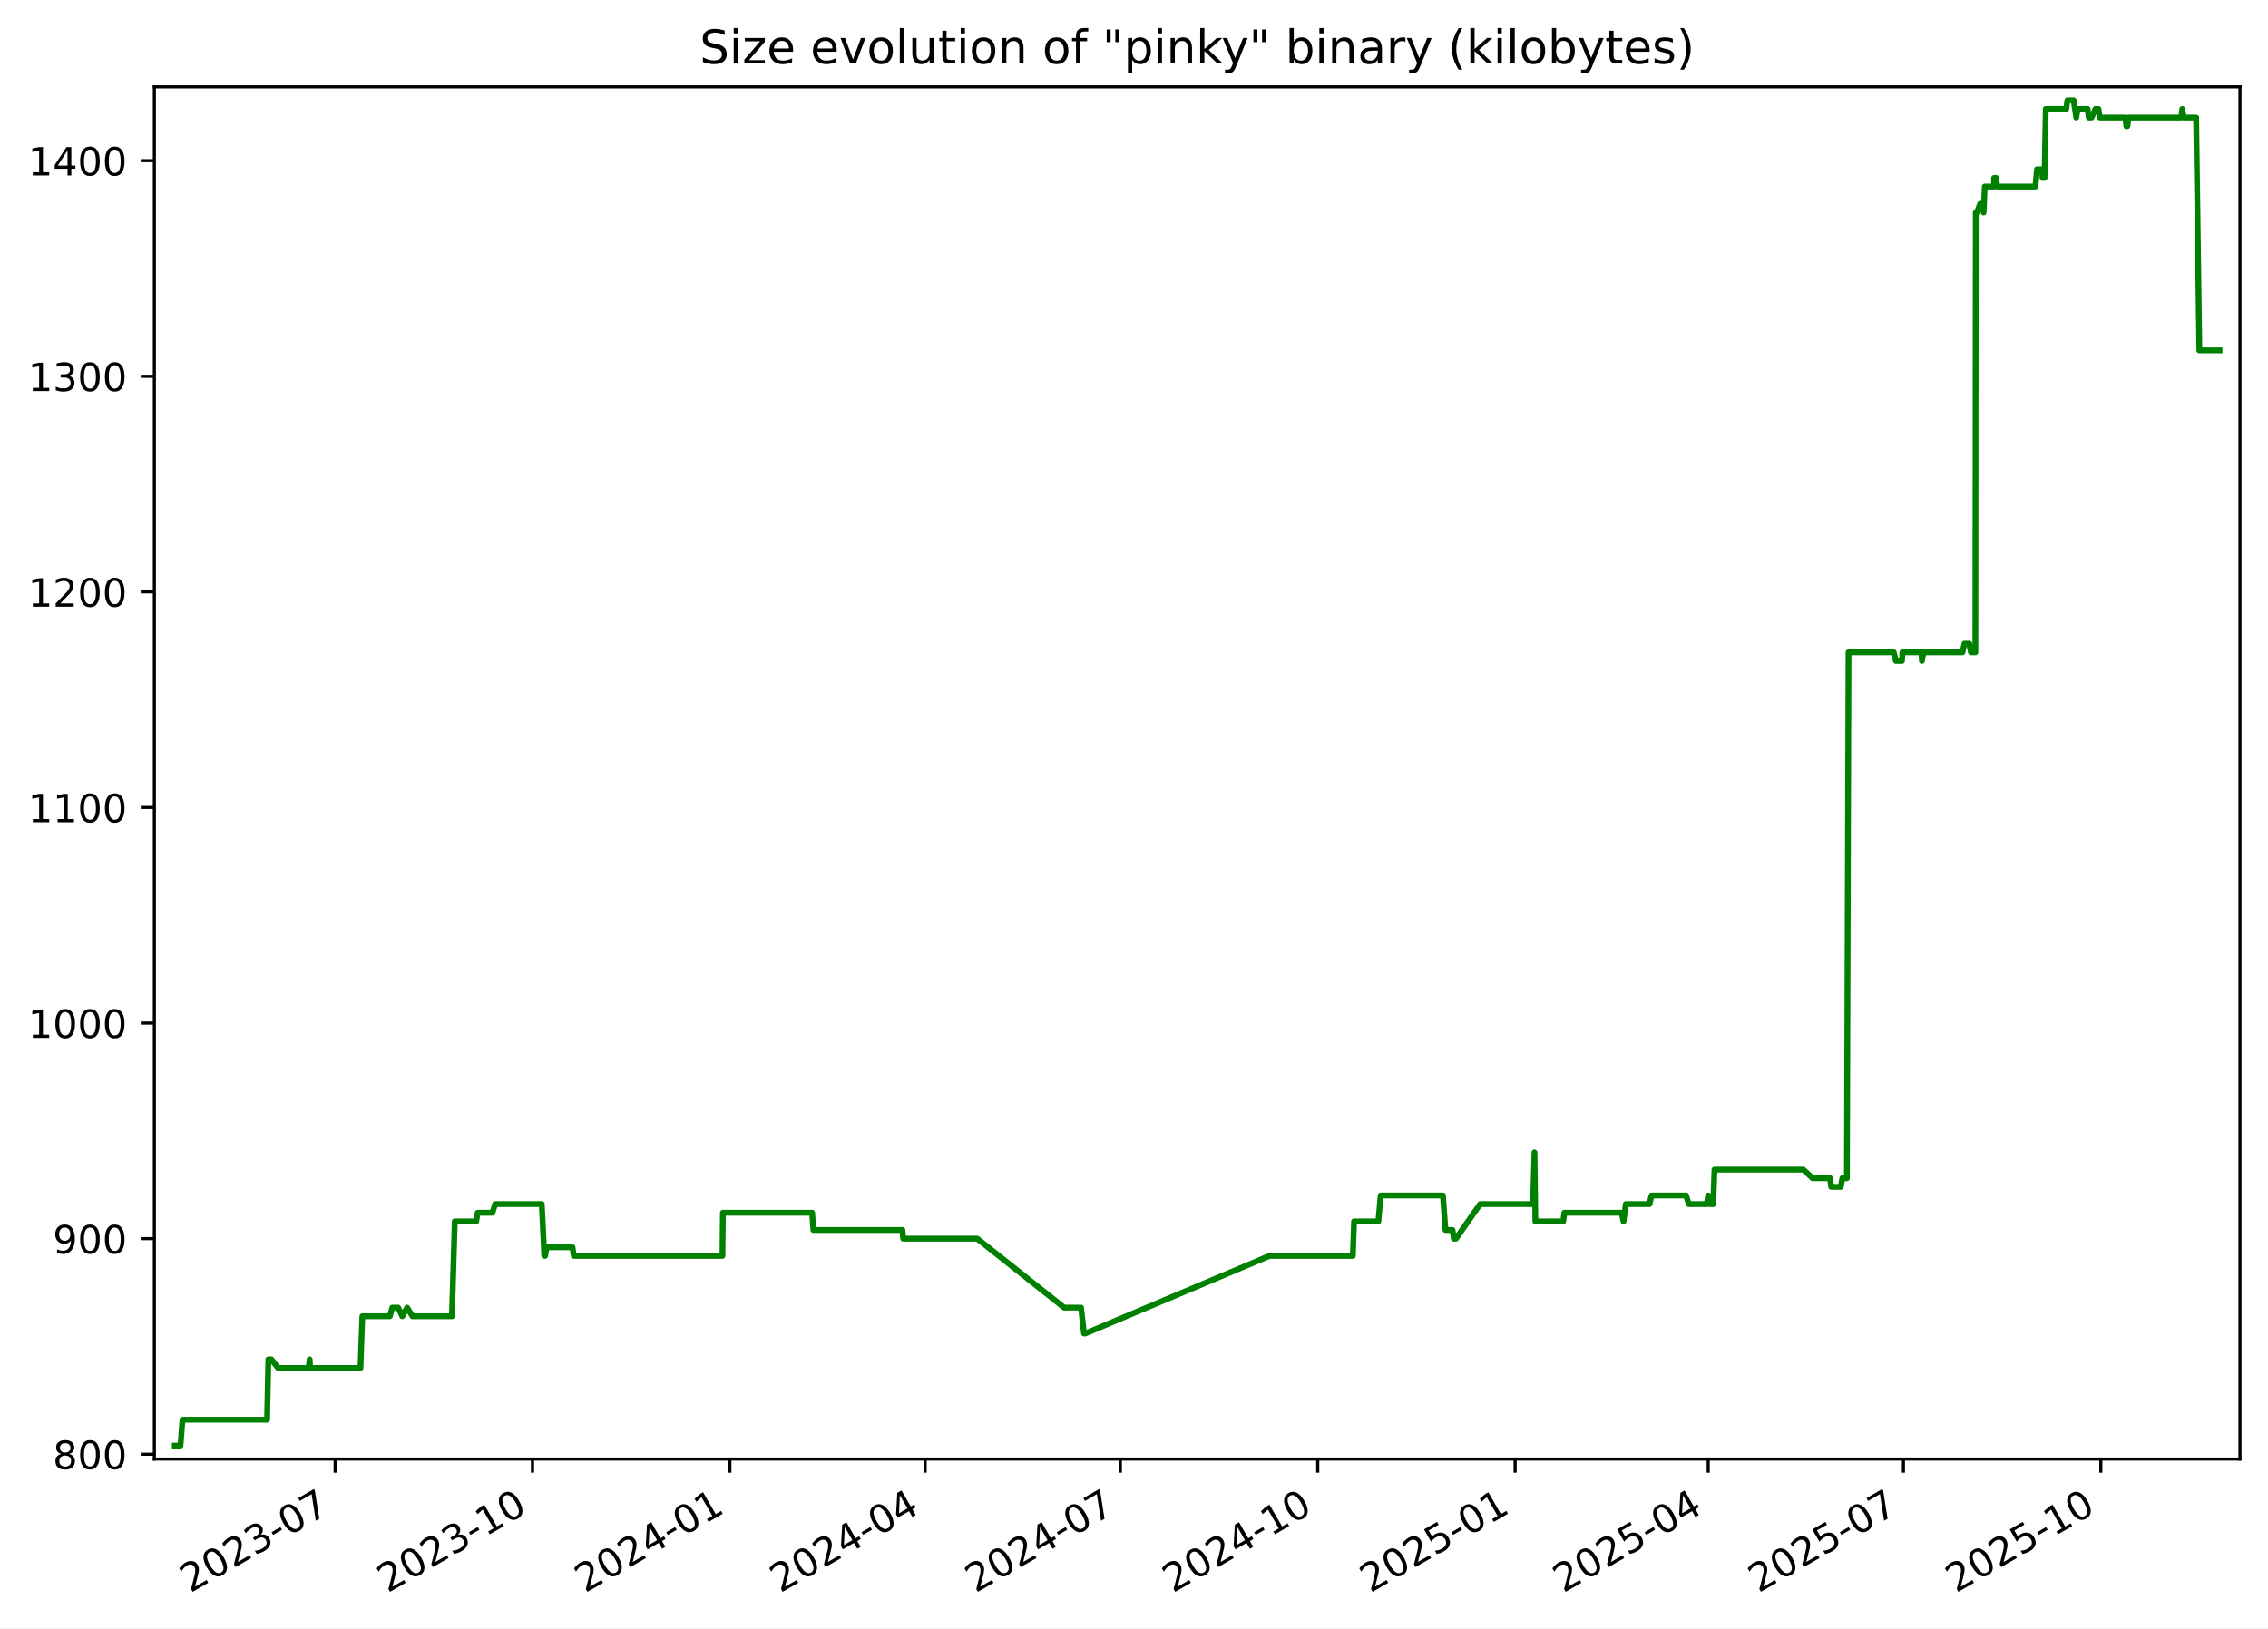
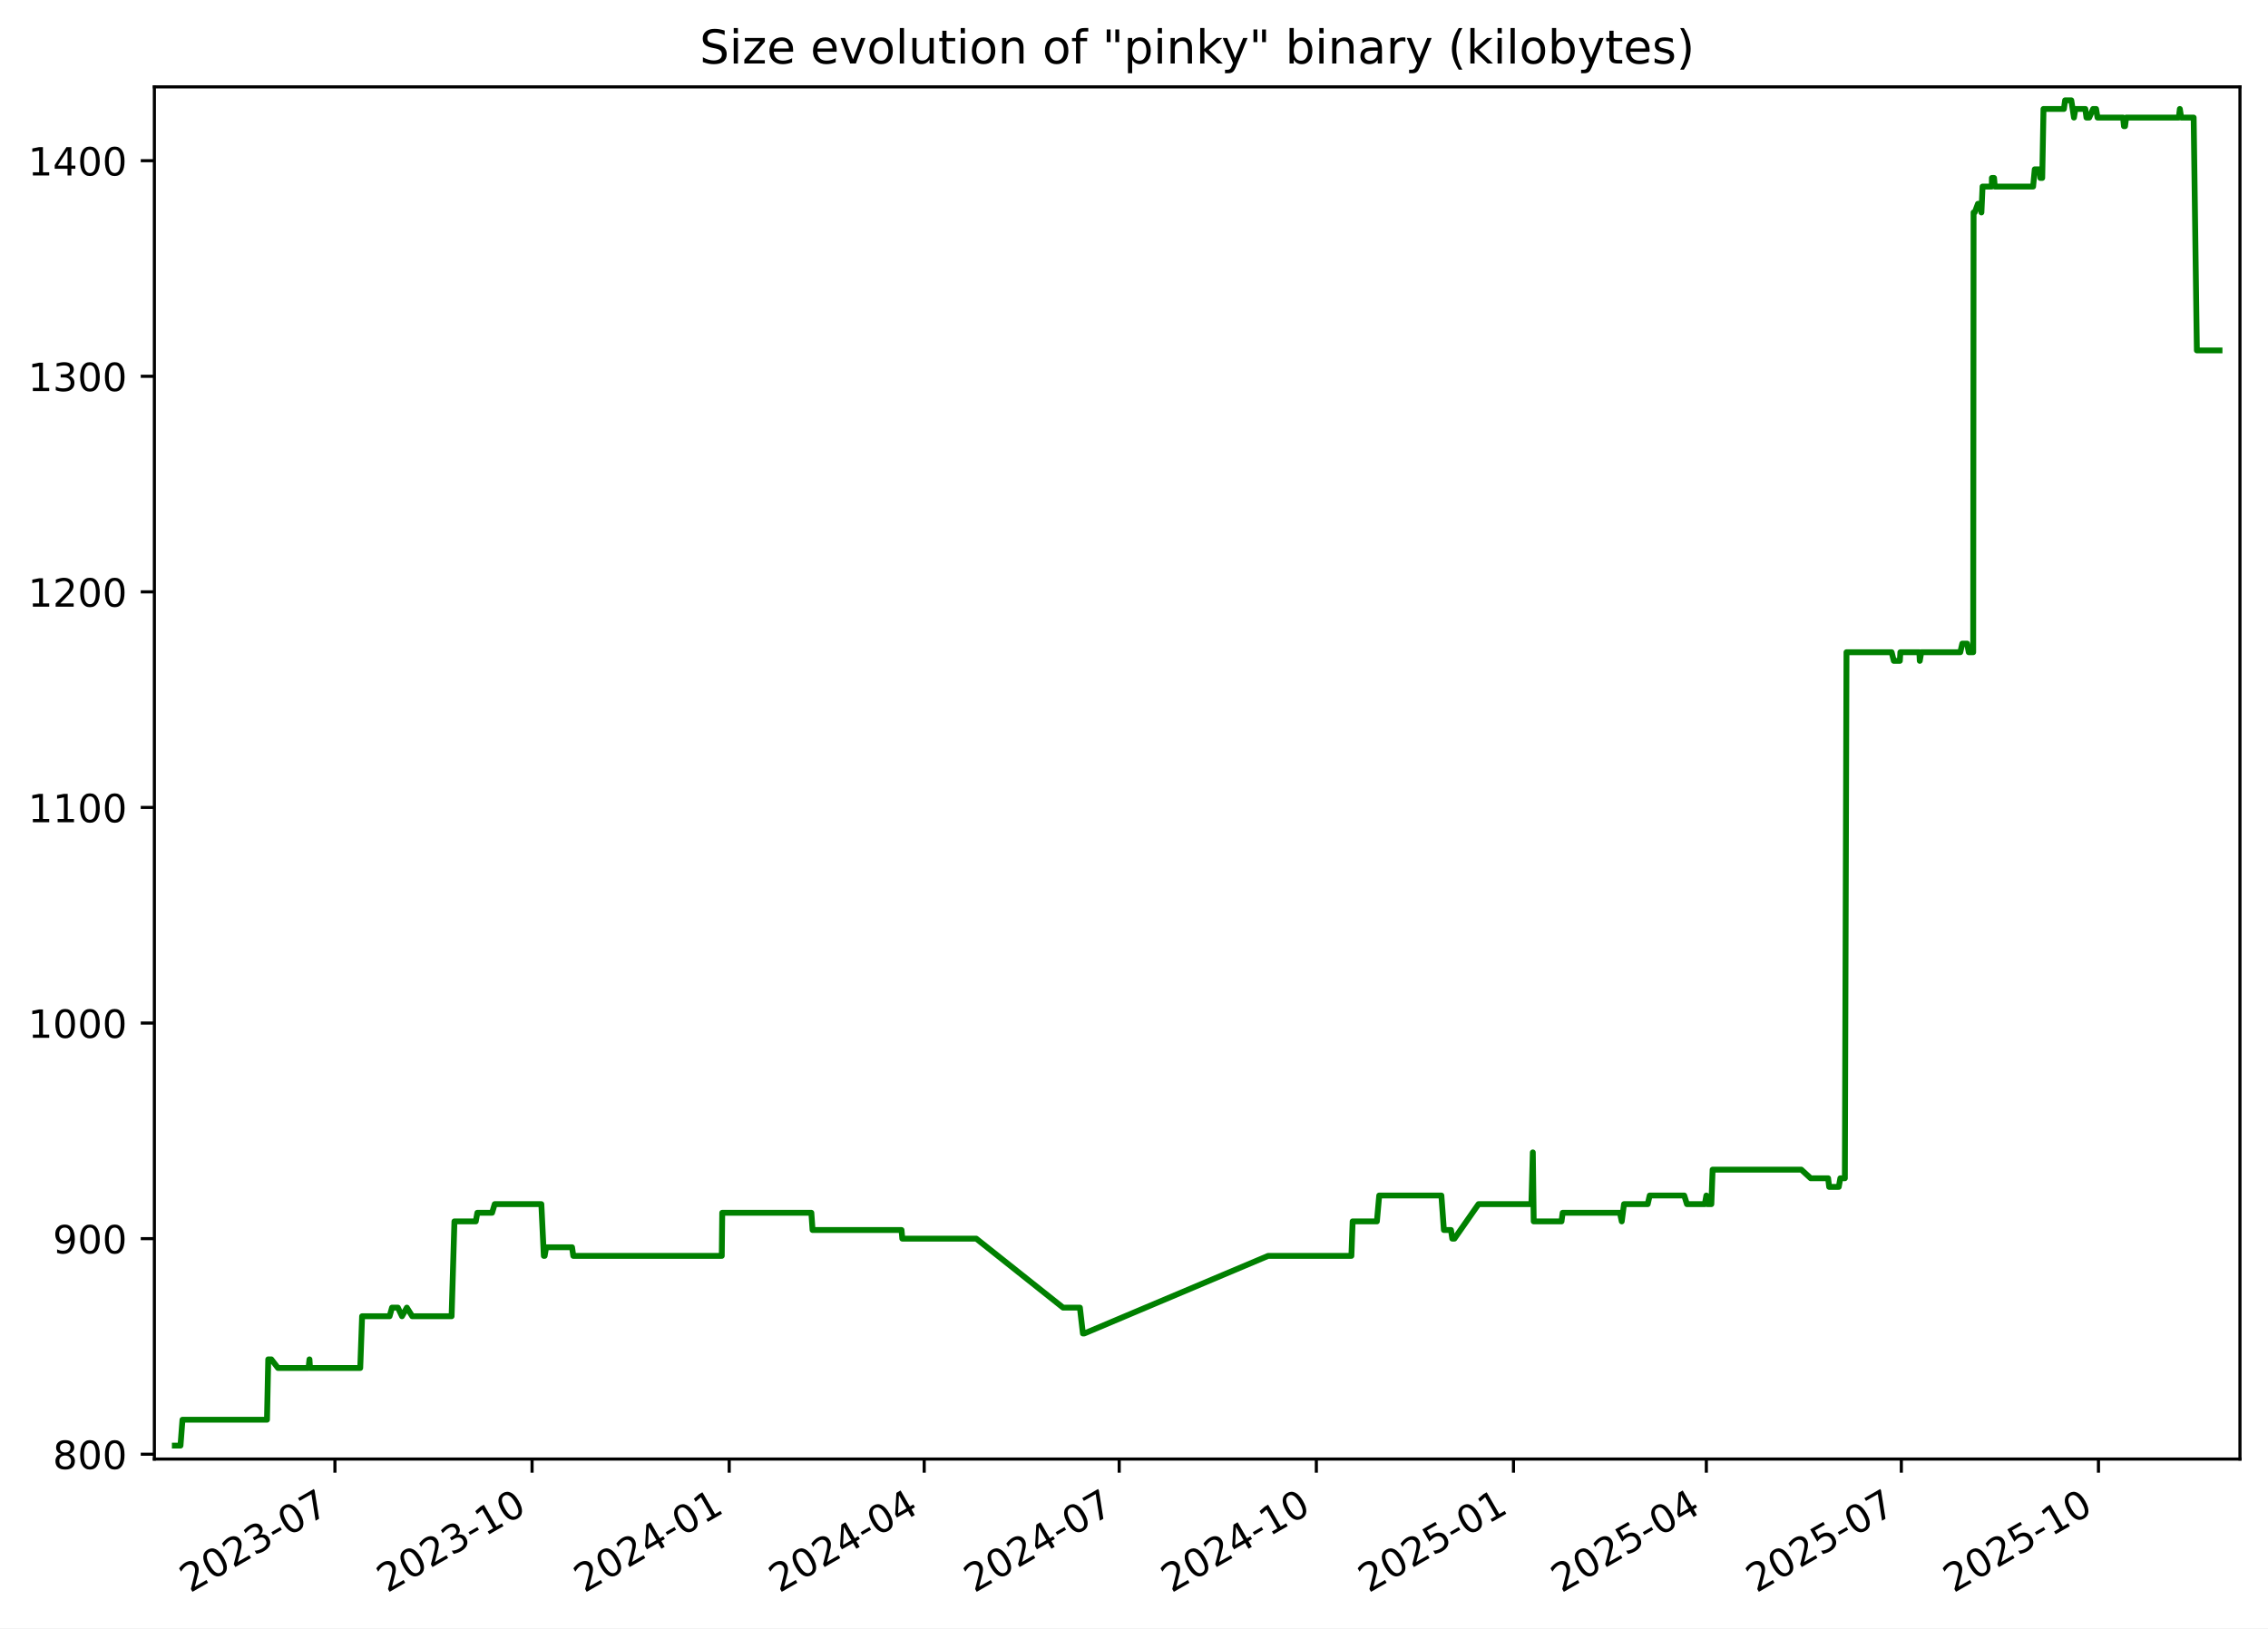
<svg xmlns="http://www.w3.org/2000/svg" xmlns:xlink="http://www.w3.org/1999/xlink" width="582.53pt" height="418.303pt" viewBox="0 0 582.53 418.303" version="1.1">
  <defs>
    <style type="text/css">*{stroke-linejoin: round; stroke-linecap: butt}</style>
  </defs>
  <g id="figure_1">
    <g id="patch_1">
      <path d="M -0 418.303  L 582.53 418.303  L 582.53 0  L -0 0  z " style="fill: #ffffff" />
    </g>
    <g id="axes_1">
      <g id="patch_2">
        <path d="M 39.65 374.83  L 575.33 374.83  L 575.33 22.318  L 39.65 22.318  z " style="fill: #ffffff" />
      </g>
      <g id="matplotlib.axis_1">
        <g id="xtick_1">
          <g id="line2d_1">
            <defs>
-               <path id="m463841a998" d="M 0 0  L 0 3.5  " style="stroke: #000000; stroke-width: 0.8" />
+               <path id="me05144ed9a" d="M 0 0  L 0 3.5  " style="stroke: #000000; stroke-width: 0.8" />
            </defs>
            <g>
-               <use xlink:href="#m463841a998" x="86.077" y="374.83" style="stroke: #000000; stroke-width: 0.8" />
+               <use xlink:href="#me05144ed9a" x="86.026" y="374.83" style="stroke: #000000; stroke-width: 0.8" />
            </g>
          </g>
          <g id="text_1">
-             <g transform="translate(48.85182 409.302) rotate(-30) scale(0.1 -0.1)">
+             <g transform="translate(48.80147 409.302) rotate(-30) scale(0.1 -0.1)">
              <defs>
                <path id="DejaVuSans-32" d="M 1228 531  L 3431 531  L 3431 0  L 469 0  L 469 531  Q 828 903 1448 1529  Q 2069 2156 2228 2338  Q 2531 2678 2651 2914  Q 2772 3150 2772 3378  Q 2772 3750 2511 3984  Q 2250 4219 1831 4219  Q 1534 4219 1204 4116  Q 875 4013 500 3803  L 500 4441  Q 881 4594 1212 4672  Q 1544 4750 1819 4750  Q 2544 4750 2975 4387  Q 3406 4025 3406 3419  Q 3406 3131 3298 2873  Q 3191 2616 2906 2266  Q 2828 2175 2409 1742  Q 1991 1309 1228 531  z " transform="scale(0.015625)" />
                <path id="DejaVuSans-30" d="M 2034 4250  Q 1547 4250 1301 3770  Q 1056 3291 1056 2328  Q 1056 1369 1301 889  Q 1547 409 2034 409  Q 2525 409 2770 889  Q 3016 1369 3016 2328  Q 3016 3291 2770 3770  Q 2525 4250 2034 4250  z M 2034 4750  Q 2819 4750 3233 4129  Q 3647 3509 3647 2328  Q 3647 1150 3233 529  Q 2819 -91 2034 -91  Q 1250 -91 836 529  Q 422 1150 422 2328  Q 422 3509 836 4129  Q 1250 4750 2034 4750  z " transform="scale(0.015625)" />
                <path id="DejaVuSans-33" d="M 2597 2516  Q 3050 2419 3304 2112  Q 3559 1806 3559 1356  Q 3559 666 3084 287  Q 2609 -91 1734 -91  Q 1441 -91 1130 -33  Q 819 25 488 141  L 488 750  Q 750 597 1062 519  Q 1375 441 1716 441  Q 2309 441 2620 675  Q 2931 909 2931 1356  Q 2931 1769 2642 2001  Q 2353 2234 1838 2234  L 1294 2234  L 1294 2753  L 1863 2753  Q 2328 2753 2575 2939  Q 2822 3125 2822 3475  Q 2822 3834 2567 4026  Q 2313 4219 1838 4219  Q 1578 4219 1281 4162  Q 984 4106 628 3988  L 628 4550  Q 988 4650 1302 4700  Q 1616 4750 1894 4750  Q 2613 4750 3031 4423  Q 3450 4097 3450 3541  Q 3450 3153 3228 2886  Q 3006 2619 2597 2516  z " transform="scale(0.015625)" />
                <path id="DejaVuSans-2d" d="M 313 2009  L 1997 2009  L 1997 1497  L 313 1497  L 313 2009  z " transform="scale(0.015625)" />
                <path id="DejaVuSans-37" d="M 525 4666  L 3525 4666  L 3525 4397  L 1831 0  L 1172 0  L 2766 4134  L 525 4134  L 525 4666  z " transform="scale(0.015625)" />
              </defs>
              <use xlink:href="#DejaVuSans-32" />
              <use xlink:href="#DejaVuSans-30" x="63.623" />
              <use xlink:href="#DejaVuSans-32" x="127.246" />
              <use xlink:href="#DejaVuSans-33" x="190.869" />
              <use xlink:href="#DejaVuSans-2d" x="254.492" />
              <use xlink:href="#DejaVuSans-30" x="290.576" />
              <use xlink:href="#DejaVuSans-37" x="354.199" />
            </g>
          </g>
        </g>
        <g id="xtick_2">
          <g id="line2d_2">
            <g>
-               <use xlink:href="#m463841a998" x="136.773" y="374.83" style="stroke: #000000; stroke-width: 0.8" />
+               <use xlink:href="#me05144ed9a" x="136.661" y="374.83" style="stroke: #000000; stroke-width: 0.8" />
            </g>
          </g>
          <g id="text_2">
-             <g transform="translate(99.54854 409.302) rotate(-30) scale(0.1 -0.1)">
+             <g transform="translate(99.43619 409.302) rotate(-30) scale(0.1 -0.1)">
              <defs>
                <path id="DejaVuSans-31" d="M 794 531  L 1825 531  L 1825 4091  L 703 3866  L 703 4441  L 1819 4666  L 2450 4666  L 2450 531  L 3481 531  L 3481 0  L 794 0  L 794 531  z " transform="scale(0.015625)" />
              </defs>
              <use xlink:href="#DejaVuSans-32" />
              <use xlink:href="#DejaVuSans-30" x="63.623" />
              <use xlink:href="#DejaVuSans-32" x="127.246" />
              <use xlink:href="#DejaVuSans-33" x="190.869" />
              <use xlink:href="#DejaVuSans-2d" x="254.492" />
              <use xlink:href="#DejaVuSans-31" x="290.576" />
              <use xlink:href="#DejaVuSans-30" x="354.199" />
            </g>
          </g>
        </g>
        <g id="xtick_3">
          <g id="line2d_3">
            <g>
-               <use xlink:href="#m463841a998" x="187.47" y="374.83" style="stroke: #000000; stroke-width: 0.8" />
+               <use xlink:href="#me05144ed9a" x="187.296" y="374.83" style="stroke: #000000; stroke-width: 0.8" />
            </g>
          </g>
          <g id="text_3">
-             <g transform="translate(150.2453 409.302) rotate(-30) scale(0.1 -0.1)">
+             <g transform="translate(150.0709 409.302) rotate(-30) scale(0.1 -0.1)">
              <defs>
                <path id="DejaVuSans-34" d="M 2419 4116  L 825 1625  L 2419 1625  L 2419 4116  z M 2253 4666  L 3047 4666  L 3047 1625  L 3713 1625  L 3713 1100  L 3047 1100  L 3047 0  L 2419 0  L 2419 1100  L 313 1100  L 313 1709  L 2253 4666  z " transform="scale(0.015625)" />
              </defs>
              <use xlink:href="#DejaVuSans-32" />
              <use xlink:href="#DejaVuSans-30" x="63.623" />
              <use xlink:href="#DejaVuSans-32" x="127.246" />
              <use xlink:href="#DejaVuSans-34" x="190.869" />
              <use xlink:href="#DejaVuSans-2d" x="254.492" />
              <use xlink:href="#DejaVuSans-30" x="290.576" />
              <use xlink:href="#DejaVuSans-31" x="354.199" />
            </g>
          </g>
        </g>
        <g id="xtick_4">
          <g id="line2d_4">
            <g>
-               <use xlink:href="#m463841a998" x="237.616" y="374.83" style="stroke: #000000; stroke-width: 0.8" />
+               <use xlink:href="#me05144ed9a" x="237.38" y="374.83" style="stroke: #000000; stroke-width: 0.8" />
            </g>
          </g>
          <g id="text_4">
-             <g transform="translate(200.3909 409.302) rotate(-30) scale(0.1 -0.1)">
+             <g transform="translate(200.1553 409.302) rotate(-30) scale(0.1 -0.1)">
              <use xlink:href="#DejaVuSans-32" />
              <use xlink:href="#DejaVuSans-30" x="63.623" />
              <use xlink:href="#DejaVuSans-32" x="127.246" />
              <use xlink:href="#DejaVuSans-34" x="190.869" />
              <use xlink:href="#DejaVuSans-2d" x="254.492" />
              <use xlink:href="#DejaVuSans-30" x="290.576" />
              <use xlink:href="#DejaVuSans-34" x="354.199" />
            </g>
          </g>
        </g>
        <g id="xtick_5">
          <g id="line2d_5">
            <g>
-               <use xlink:href="#m463841a998" x="287.761" y="374.83" style="stroke: #000000; stroke-width: 0.8" />
+               <use xlink:href="#me05144ed9a" x="287.464" y="374.83" style="stroke: #000000; stroke-width: 0.8" />
            </g>
          </g>
          <g id="text_5">
-             <g transform="translate(250.5366 409.302) rotate(-30) scale(0.1 -0.1)">
+             <g transform="translate(250.2396 409.302) rotate(-30) scale(0.1 -0.1)">
              <use xlink:href="#DejaVuSans-32" />
              <use xlink:href="#DejaVuSans-30" x="63.623" />
              <use xlink:href="#DejaVuSans-32" x="127.246" />
              <use xlink:href="#DejaVuSans-34" x="190.869" />
              <use xlink:href="#DejaVuSans-2d" x="254.492" />
              <use xlink:href="#DejaVuSans-30" x="290.576" />
              <use xlink:href="#DejaVuSans-37" x="354.199" />
            </g>
          </g>
        </g>
        <g id="xtick_6">
          <g id="line2d_6">
            <g>
-               <use xlink:href="#m463841a998" x="338.458" y="374.83" style="stroke: #000000; stroke-width: 0.8" />
+               <use xlink:href="#me05144ed9a" x="338.099" y="374.83" style="stroke: #000000; stroke-width: 0.8" />
            </g>
          </g>
          <g id="text_6">
-             <g transform="translate(301.2333 409.302) rotate(-30) scale(0.1 -0.1)">
+             <g transform="translate(300.8743 409.302) rotate(-30) scale(0.1 -0.1)">
              <use xlink:href="#DejaVuSans-32" />
              <use xlink:href="#DejaVuSans-30" x="63.623" />
              <use xlink:href="#DejaVuSans-32" x="127.246" />
              <use xlink:href="#DejaVuSans-34" x="190.869" />
              <use xlink:href="#DejaVuSans-2d" x="254.492" />
              <use xlink:href="#DejaVuSans-31" x="290.576" />
              <use xlink:href="#DejaVuSans-30" x="354.199" />
            </g>
          </g>
        </g>
        <g id="xtick_7">
          <g id="line2d_7">
            <g>
-               <use xlink:href="#m463841a998" x="389.155" y="374.83" style="stroke: #000000; stroke-width: 0.8" />
+               <use xlink:href="#me05144ed9a" x="388.734" y="374.83" style="stroke: #000000; stroke-width: 0.8" />
            </g>
          </g>
          <g id="text_7">
-             <g transform="translate(351.93 409.302) rotate(-30) scale(0.1 -0.1)">
+             <g transform="translate(351.5091 409.302) rotate(-30) scale(0.1 -0.1)">
              <defs>
                <path id="DejaVuSans-35" d="M 691 4666  L 3169 4666  L 3169 4134  L 1269 4134  L 1269 2991  Q 1406 3038 1543 3061  Q 1681 3084 1819 3084  Q 2600 3084 3056 2656  Q 3513 2228 3513 1497  Q 3513 744 3044 326  Q 2575 -91 1722 -91  Q 1428 -91 1123 -41  Q 819 9 494 109  L 494 744  Q 775 591 1075 516  Q 1375 441 1709 441  Q 2250 441 2565 725  Q 2881 1009 2881 1497  Q 2881 1984 2565 2268  Q 2250 2553 1709 2553  Q 1456 2553 1204 2497  Q 953 2441 691 2322  L 691 4666  z " transform="scale(0.015625)" />
              </defs>
              <use xlink:href="#DejaVuSans-32" />
              <use xlink:href="#DejaVuSans-30" x="63.623" />
              <use xlink:href="#DejaVuSans-32" x="127.246" />
              <use xlink:href="#DejaVuSans-35" x="190.869" />
              <use xlink:href="#DejaVuSans-2d" x="254.492" />
              <use xlink:href="#DejaVuSans-30" x="290.576" />
              <use xlink:href="#DejaVuSans-31" x="354.199" />
            </g>
          </g>
        </g>
        <g id="xtick_8">
          <g id="line2d_8">
            <g>
-               <use xlink:href="#m463841a998" x="438.749" y="374.83" style="stroke: #000000; stroke-width: 0.8" />
+               <use xlink:href="#me05144ed9a" x="438.268" y="374.83" style="stroke: #000000; stroke-width: 0.8" />
            </g>
          </g>
          <g id="text_8">
-             <g transform="translate(401.5247 409.302) rotate(-30) scale(0.1 -0.1)">
+             <g transform="translate(401.043 409.302) rotate(-30) scale(0.1 -0.1)">
              <use xlink:href="#DejaVuSans-32" />
              <use xlink:href="#DejaVuSans-30" x="63.623" />
              <use xlink:href="#DejaVuSans-32" x="127.246" />
              <use xlink:href="#DejaVuSans-35" x="190.869" />
              <use xlink:href="#DejaVuSans-2d" x="254.492" />
              <use xlink:href="#DejaVuSans-30" x="290.576" />
              <use xlink:href="#DejaVuSans-34" x="354.199" />
            </g>
          </g>
        </g>
        <g id="xtick_9">
          <g id="line2d_9">
            <g>
-               <use xlink:href="#m463841a998" x="488.895" y="374.83" style="stroke: #000000; stroke-width: 0.8" />
+               <use xlink:href="#me05144ed9a" x="488.352" y="374.83" style="stroke: #000000; stroke-width: 0.8" />
            </g>
          </g>
          <g id="text_9">
-             <g transform="translate(451.6703 409.302) rotate(-30) scale(0.1 -0.1)">
+             <g transform="translate(451.1274 409.302) rotate(-30) scale(0.1 -0.1)">
              <use xlink:href="#DejaVuSans-32" />
              <use xlink:href="#DejaVuSans-30" x="63.623" />
              <use xlink:href="#DejaVuSans-32" x="127.246" />
              <use xlink:href="#DejaVuSans-35" x="190.869" />
              <use xlink:href="#DejaVuSans-2d" x="254.492" />
              <use xlink:href="#DejaVuSans-30" x="290.576" />
              <use xlink:href="#DejaVuSans-37" x="354.199" />
            </g>
          </g>
        </g>
        <g id="xtick_10">
          <g id="line2d_10">
            <g>
-               <use xlink:href="#m463841a998" x="539.592" y="374.83" style="stroke: #000000; stroke-width: 0.8" />
+               <use xlink:href="#me05144ed9a" x="538.987" y="374.83" style="stroke: #000000; stroke-width: 0.8" />
            </g>
          </g>
          <g id="text_10">
-             <g transform="translate(502.367 409.302) rotate(-30) scale(0.1 -0.1)">
+             <g transform="translate(501.7621 409.302) rotate(-30) scale(0.1 -0.1)">
              <use xlink:href="#DejaVuSans-32" />
              <use xlink:href="#DejaVuSans-30" x="63.623" />
              <use xlink:href="#DejaVuSans-32" x="127.246" />
              <use xlink:href="#DejaVuSans-35" x="190.869" />
              <use xlink:href="#DejaVuSans-2d" x="254.492" />
              <use xlink:href="#DejaVuSans-31" x="290.576" />
              <use xlink:href="#DejaVuSans-30" x="354.199" />
            </g>
          </g>
        </g>
      </g>
      <g id="matplotlib.axis_2">
        <g id="ytick_1">
          <g id="line2d_11">
            <defs>
-               <path id="m9aadc53d6a" d="M 0 0  L -3.5 0  " style="stroke: #000000; stroke-width: 0.8" />
+               <path id="m2ee5f86887" d="M 0 0  L -3.5 0  " style="stroke: #000000; stroke-width: 0.8" />
            </defs>
            <g>
-               <use xlink:href="#m9aadc53d6a" x="39.65" y="373.59" style="stroke: #000000; stroke-width: 0.8" />
+               <use xlink:href="#m2ee5f86887" x="39.65" y="373.59" style="stroke: #000000; stroke-width: 0.8" />
            </g>
          </g>
          <g id="text_11">
            <g transform="translate(13.5625 377.3887) scale(0.1 -0.1)">
              <defs>
                <path id="DejaVuSans-38" d="M 2034 2216  Q 1584 2216 1326 1975  Q 1069 1734 1069 1313  Q 1069 891 1326 650  Q 1584 409 2034 409  Q 2484 409 2743 651  Q 3003 894 3003 1313  Q 3003 1734 2745 1975  Q 2488 2216 2034 2216  z M 1403 2484  Q 997 2584 770 2862  Q 544 3141 544 3541  Q 544 4100 942 4425  Q 1341 4750 2034 4750  Q 2731 4750 3128 4425  Q 3525 4100 3525 3541  Q 3525 3141 3298 2862  Q 3072 2584 2669 2484  Q 3125 2378 3379 2068  Q 3634 1759 3634 1313  Q 3634 634 3220 271  Q 2806 -91 2034 -91  Q 1263 -91 848 271  Q 434 634 434 1313  Q 434 1759 690 2068  Q 947 2378 1403 2484  z M 1172 3481  Q 1172 3119 1398 2916  Q 1625 2713 2034 2713  Q 2441 2713 2670 2916  Q 2900 3119 2900 3481  Q 2900 3844 2670 4047  Q 2441 4250 2034 4250  Q 1625 4250 1398 4047  Q 1172 3844 1172 3481  z " transform="scale(0.015625)" />
              </defs>
              <use xlink:href="#DejaVuSans-38" />
              <use xlink:href="#DejaVuSans-30" x="63.623" />
              <use xlink:href="#DejaVuSans-30" x="127.246" />
            </g>
          </g>
        </g>
        <g id="ytick_2">
          <g id="line2d_12">
            <g>
-               <use xlink:href="#m9aadc53d6a" x="39.65" y="318.205" style="stroke: #000000; stroke-width: 0.8" />
+               <use xlink:href="#m2ee5f86887" x="39.65" y="318.205" style="stroke: #000000; stroke-width: 0.8" />
            </g>
          </g>
          <g id="text_12">
            <g transform="translate(13.5625 322.0041) scale(0.1 -0.1)">
              <defs>
                <path id="DejaVuSans-39" d="M 703 97  L 703 672  Q 941 559 1184 500  Q 1428 441 1663 441  Q 2288 441 2617 861  Q 2947 1281 2994 2138  Q 2813 1869 2534 1725  Q 2256 1581 1919 1581  Q 1219 1581 811 2004  Q 403 2428 403 3163  Q 403 3881 828 4315  Q 1253 4750 1959 4750  Q 2769 4750 3195 4129  Q 3622 3509 3622 2328  Q 3622 1225 3098 567  Q 2575 -91 1691 -91  Q 1453 -91 1209 -44  Q 966 3 703 97  z M 1959 2075  Q 2384 2075 2632 2365  Q 2881 2656 2881 3163  Q 2881 3666 2632 3958  Q 2384 4250 1959 4250  Q 1534 4250 1286 3958  Q 1038 3666 1038 3163  Q 1038 2656 1286 2365  Q 1534 2075 1959 2075  z " transform="scale(0.015625)" />
              </defs>
              <use xlink:href="#DejaVuSans-39" />
              <use xlink:href="#DejaVuSans-30" x="63.623" />
              <use xlink:href="#DejaVuSans-30" x="127.246" />
            </g>
          </g>
        </g>
        <g id="ytick_3">
          <g id="line2d_13">
            <g>
-               <use xlink:href="#m9aadc53d6a" x="39.65" y="262.82" style="stroke: #000000; stroke-width: 0.8" />
+               <use xlink:href="#m2ee5f86887" x="39.65" y="262.82" style="stroke: #000000; stroke-width: 0.8" />
            </g>
          </g>
          <g id="text_13">
            <g transform="translate(7.2 266.6195) scale(0.1 -0.1)">
              <use xlink:href="#DejaVuSans-31" />
              <use xlink:href="#DejaVuSans-30" x="63.623" />
              <use xlink:href="#DejaVuSans-30" x="127.246" />
              <use xlink:href="#DejaVuSans-30" x="190.869" />
            </g>
          </g>
        </g>
        <g id="ytick_4">
          <g id="line2d_14">
            <g>
-               <use xlink:href="#m9aadc53d6a" x="39.65" y="207.436" style="stroke: #000000; stroke-width: 0.8" />
+               <use xlink:href="#m2ee5f86887" x="39.65" y="207.436" style="stroke: #000000; stroke-width: 0.8" />
            </g>
          </g>
          <g id="text_14">
            <g transform="translate(7.2 211.2349) scale(0.1 -0.1)">
              <use xlink:href="#DejaVuSans-31" />
              <use xlink:href="#DejaVuSans-31" x="63.623" />
              <use xlink:href="#DejaVuSans-30" x="127.246" />
              <use xlink:href="#DejaVuSans-30" x="190.869" />
            </g>
          </g>
        </g>
        <g id="ytick_5">
          <g id="line2d_15">
            <g>
-               <use xlink:href="#m9aadc53d6a" x="39.65" y="152.051" style="stroke: #000000; stroke-width: 0.8" />
+               <use xlink:href="#m2ee5f86887" x="39.65" y="152.051" style="stroke: #000000; stroke-width: 0.8" />
            </g>
          </g>
          <g id="text_15">
            <g transform="translate(7.2 155.8503) scale(0.1 -0.1)">
              <use xlink:href="#DejaVuSans-31" />
              <use xlink:href="#DejaVuSans-32" x="63.623" />
              <use xlink:href="#DejaVuSans-30" x="127.246" />
              <use xlink:href="#DejaVuSans-30" x="190.869" />
            </g>
          </g>
        </g>
        <g id="ytick_6">
          <g id="line2d_16">
            <g>
-               <use xlink:href="#m9aadc53d6a" x="39.65" y="96.666" style="stroke: #000000; stroke-width: 0.8" />
+               <use xlink:href="#m2ee5f86887" x="39.65" y="96.666" style="stroke: #000000; stroke-width: 0.8" />
            </g>
          </g>
          <g id="text_16">
            <g transform="translate(7.2 100.4657) scale(0.1 -0.1)">
              <use xlink:href="#DejaVuSans-31" />
              <use xlink:href="#DejaVuSans-33" x="63.623" />
              <use xlink:href="#DejaVuSans-30" x="127.246" />
              <use xlink:href="#DejaVuSans-30" x="190.869" />
            </g>
          </g>
        </g>
        <g id="ytick_7">
          <g id="line2d_17">
            <g>
-               <use xlink:href="#m9aadc53d6a" x="39.65" y="41.282" style="stroke: #000000; stroke-width: 0.8" />
+               <use xlink:href="#m2ee5f86887" x="39.65" y="41.282" style="stroke: #000000; stroke-width: 0.8" />
            </g>
          </g>
          <g id="text_17">
            <g transform="translate(7.2 45.08104) scale(0.1 -0.1)">
              <use xlink:href="#DejaVuSans-31" />
              <use xlink:href="#DejaVuSans-34" x="63.623" />
              <use xlink:href="#DejaVuSans-30" x="127.246" />
              <use xlink:href="#DejaVuSans-30" x="190.869" />
            </g>
          </g>
        </g>
      </g>
      <g id="line2d_18">
-         <path d="M 44.902 371.374  L 46.361 371.374  L 46.871 364.728  L 68.604 364.728  L 68.927 349.22  L 69.714 349.22  L 71.432 351.436  L 79.294 351.436  L 79.528 349.22  L 79.668 351.436  L 92.584 351.436  L 93.064 338.143  L 100.133 338.143  L 100.758 335.928  L 102.266 335.928  L 103.322 338.143  L 104.572 335.928  L 105.956 338.143  L 116.08 338.143  L 116.806 313.774  L 122.297 313.774  L 122.702 311.559  L 126.492 311.559  L 127.165 309.343  L 139.16 309.343  L 139.799 322.636  L 140.008 322.636  L 140.395 320.42  L 147.052 320.42  L 147.376 322.636  L 185.558 322.636  L 185.677 311.559  L 208.595 311.559  L 208.904 315.99  L 231.785 315.99  L 231.981 318.205  L 250.996 318.205  L 273.33 335.928  L 277.653 335.928  L 278.429 342.574  L 278.764 342.574  L 326.051 322.636  L 347.471 322.636  L 347.792 313.774  L 354.03 313.774  L 354.626 307.128  L 370.613 307.128  L 371.26 315.99  L 373.085 315.99  L 373.412 318.205  L 373.973 318.205  L 380.163 309.343  L 393.759 309.343  L 394.127 296.051  L 394.358 313.774  L 401.509 313.774  L 401.804 311.559  L 416.521 311.559  L 416.998 313.774  L 417.577 309.343  L 423.671 309.343  L 424.19 307.128  L 433.064 307.128  L 433.761 309.343  L 438.362 309.343  L 438.759 307.128  L 439.004 309.343  L 440.038 309.343  L 440.363 300.482  L 463.174 300.482  L 465.582 302.697  L 470.071 302.697  L 470.335 304.913  L 472.807 304.913  L 473.206 302.697  L 474.375 302.697  L 474.794 167.559  L 486.4 167.559  L 486.963 169.774  L 488.516 169.774  L 488.645 167.559  L 493.53 167.559  L 493.641 169.774  L 494.02 167.559  L 504.057 167.559  L 504.577 165.343  L 505.804 165.343  L 506.232 167.559  L 507.376 167.559  L 507.474 54.574  L 507.771 54.574  L 508.593 52.359  L 509.134 52.359  L 509.492 54.574  L 509.782 47.928  L 512.163 47.928  L 512.182 45.713  L 512.739 45.713  L 512.928 47.928  L 522.787 47.928  L 523.204 43.497  L 524.434 43.497  L 524.643 45.713  L 525.128 45.713  L 525.456 27.99  L 530.703 27.99  L 531.008 25.774  L 532.607 25.774  L 533.29 30.205  L 533.654 27.99  L 536.208 27.99  L 536.501 30.205  L 537.218 30.205  L 538.208 27.99  L 538.978 27.99  L 539.344 30.205  L 545.924 30.205  L 546.146 32.42  L 546.424 32.42  L 546.711 30.205  L 560.255 30.205  L 560.518 27.99  L 560.863 30.205  L 564.071 30.205  L 564.896 90.02  L 570.078 90.02  L 570.078 90.02  " clip-path="url(#p1322731730)" style="fill: none; stroke: #008000; stroke-width: 1.5; stroke-linecap: square" />
+         <path d="M 44.902 371.374  L 46.359 371.374  L 46.868 364.728  L 68.575 364.728  L 68.898 349.22  L 69.684 349.22  L 71.4 351.436  L 79.252 351.436  L 79.486 349.22  L 79.625 351.436  L 92.526 351.436  L 93.005 338.143  L 100.065 338.143  L 100.69 335.928  L 102.196 335.928  L 103.251 338.143  L 104.499 335.928  L 105.881 338.143  L 115.993 338.143  L 116.718 313.774  L 122.203 313.774  L 122.607 311.559  L 126.392 311.559  L 127.065 309.343  L 139.044 309.343  L 139.683 322.636  L 139.892 322.636  L 140.279 320.42  L 146.927 320.42  L 147.251 322.636  L 185.386 322.636  L 185.505 311.559  L 208.395 311.559  L 208.704 315.99  L 231.557 315.99  L 231.752 318.205  L 250.744 318.205  L 273.051 335.928  L 277.368 335.928  L 278.143 342.574  L 278.478 342.574  L 325.707 322.636  L 347.101 322.636  L 347.422 313.774  L 353.652 313.774  L 354.247 307.128  L 370.215 307.128  L 370.861 315.99  L 372.684 315.99  L 373.011 318.205  L 373.571 318.205  L 379.753 309.343  L 393.333 309.343  L 393.7 296.051  L 393.93 313.774  L 401.073 313.774  L 401.368 311.559  L 416.066 311.559  L 416.543 313.774  L 417.122 309.343  L 423.208 309.343  L 423.726 307.128  L 432.59 307.128  L 433.285 309.343  L 437.881 309.343  L 438.277 307.128  L 438.522 309.343  L 439.555 309.343  L 439.879 300.482  L 462.662 300.482  L 465.067 302.697  L 469.551 302.697  L 469.815 304.913  L 472.284 304.913  L 472.682 302.697  L 473.85 302.697  L 474.268 167.559  L 485.86 167.559  L 486.422 169.774  L 487.974 169.774  L 488.103 167.559  L 492.982 167.559  L 493.092 169.774  L 493.47 167.559  L 503.495 167.559  L 504.015 165.343  L 505.241 165.343  L 505.668 167.559  L 506.81 167.559  L 506.909 54.574  L 507.205 54.574  L 508.026 52.359  L 508.566 52.359  L 508.924 54.574  L 509.214 47.928  L 511.592 47.928  L 511.61 45.713  L 512.167 45.713  L 512.355 47.928  L 522.202 47.928  L 522.619 43.497  L 523.848 43.497  L 524.056 45.713  L 524.541 45.713  L 524.868 27.99  L 530.109 27.99  L 530.414 25.774  L 532.01 25.774  L 532.693 30.205  L 533.056 27.99  L 535.608 27.99  L 535.9 30.205  L 536.616 30.205  L 537.605 27.99  L 538.373 27.99  L 538.74 30.205  L 545.311 30.205  L 545.533 32.42  L 545.811 32.42  L 546.097 30.205  L 559.625 30.205  L 559.887 27.99  L 560.233 30.205  L 563.436 30.205  L 564.26 90.02  L 570.078 90.02  L 570.078 90.02  " clip-path="url(#p66371e5e2c)" style="fill: none; stroke: #008000; stroke-width: 1.5; stroke-linecap: square" />
      </g>
      <g id="patch_3">
        <path d="M 39.65 374.83  L 39.65 22.318  " style="fill: none; stroke: #000000; stroke-width: 0.8; stroke-linejoin: miter; stroke-linecap: square" />
      </g>
      <g id="patch_4">
        <path d="M 575.33 374.83  L 575.33 22.318  " style="fill: none; stroke: #000000; stroke-width: 0.8; stroke-linejoin: miter; stroke-linecap: square" />
      </g>
      <g id="patch_5">
        <path d="M 39.65 374.83  L 575.33 374.83  " style="fill: none; stroke: #000000; stroke-width: 0.8; stroke-linejoin: miter; stroke-linecap: square" />
      </g>
      <g id="patch_6">
        <path d="M 39.65 22.318  L 575.33 22.318  " style="fill: none; stroke: #000000; stroke-width: 0.8; stroke-linejoin: miter; stroke-linecap: square" />
      </g>
      <g id="text_18">
        <g transform="translate(179.7078 16.31812) scale(0.12 -0.12)">
          <defs>
            <path id="DejaVuSans-53" d="M 3425 4513  L 3425 3897  Q 3066 4069 2747 4153  Q 2428 4238 2131 4238  Q 1616 4238 1336 4038  Q 1056 3838 1056 3469  Q 1056 3159 1242 3001  Q 1428 2844 1947 2747  L 2328 2669  Q 3034 2534 3370 2195  Q 3706 1856 3706 1288  Q 3706 609 3251 259  Q 2797 -91 1919 -91  Q 1588 -91 1214 -16  Q 841 59 441 206  L 441 856  Q 825 641 1194 531  Q 1563 422 1919 422  Q 2459 422 2753 634  Q 3047 847 3047 1241  Q 3047 1584 2836 1778  Q 2625 1972 2144 2069  L 1759 2144  Q 1053 2284 737 2584  Q 422 2884 422 3419  Q 422 4038 858 4394  Q 1294 4750 2059 4750  Q 2388 4750 2728 4690  Q 3069 4631 3425 4513  z " transform="scale(0.015625)" />
            <path id="DejaVuSans-69" d="M 603 3500  L 1178 3500  L 1178 0  L 603 0  L 603 3500  z M 603 4863  L 1178 4863  L 1178 4134  L 603 4134  L 603 4863  z " transform="scale(0.015625)" />
            <path id="DejaVuSans-7a" d="M 353 3500  L 3084 3500  L 3084 2975  L 922 459  L 3084 459  L 3084 0  L 275 0  L 275 525  L 2438 3041  L 353 3041  L 353 3500  z " transform="scale(0.015625)" />
            <path id="DejaVuSans-65" d="M 3597 1894  L 3597 1613  L 953 1613  Q 991 1019 1311 708  Q 1631 397 2203 397  Q 2534 397 2845 478  Q 3156 559 3463 722  L 3463 178  Q 3153 47 2828 -22  Q 2503 -91 2169 -91  Q 1331 -91 842 396  Q 353 884 353 1716  Q 353 2575 817 3079  Q 1281 3584 2069 3584  Q 2775 3584 3186 3129  Q 3597 2675 3597 1894  z M 3022 2063  Q 3016 2534 2758 2815  Q 2500 3097 2075 3097  Q 1594 3097 1305 2825  Q 1016 2553 972 2059  L 3022 2063  z " transform="scale(0.015625)" />
            <path id="DejaVuSans-20" transform="scale(0.015625)" />
            <path id="DejaVuSans-76" d="M 191 3500  L 800 3500  L 1894 563  L 2988 3500  L 3597 3500  L 2284 0  L 1503 0  L 191 3500  z " transform="scale(0.015625)" />
            <path id="DejaVuSans-6f" d="M 1959 3097  Q 1497 3097 1228 2736  Q 959 2375 959 1747  Q 959 1119 1226 758  Q 1494 397 1959 397  Q 2419 397 2687 759  Q 2956 1122 2956 1747  Q 2956 2369 2687 2733  Q 2419 3097 1959 3097  z M 1959 3584  Q 2709 3584 3137 3096  Q 3566 2609 3566 1747  Q 3566 888 3137 398  Q 2709 -91 1959 -91  Q 1206 -91 779 398  Q 353 888 353 1747  Q 353 2609 779 3096  Q 1206 3584 1959 3584  z " transform="scale(0.015625)" />
            <path id="DejaVuSans-6c" d="M 603 4863  L 1178 4863  L 1178 0  L 603 0  L 603 4863  z " transform="scale(0.015625)" />
            <path id="DejaVuSans-75" d="M 544 1381  L 544 3500  L 1119 3500  L 1119 1403  Q 1119 906 1312 657  Q 1506 409 1894 409  Q 2359 409 2629 706  Q 2900 1003 2900 1516  L 2900 3500  L 3475 3500  L 3475 0  L 2900 0  L 2900 538  Q 2691 219 2414 64  Q 2138 -91 1772 -91  Q 1169 -91 856 284  Q 544 659 544 1381  z M 1991 3584  L 1991 3584  z " transform="scale(0.015625)" />
            <path id="DejaVuSans-74" d="M 1172 4494  L 1172 3500  L 2356 3500  L 2356 3053  L 1172 3053  L 1172 1153  Q 1172 725 1289 603  Q 1406 481 1766 481  L 2356 481  L 2356 0  L 1766 0  Q 1100 0 847 248  Q 594 497 594 1153  L 594 3053  L 172 3053  L 172 3500  L 594 3500  L 594 4494  L 1172 4494  z " transform="scale(0.015625)" />
            <path id="DejaVuSans-6e" d="M 3513 2113  L 3513 0  L 2938 0  L 2938 2094  Q 2938 2591 2744 2837  Q 2550 3084 2163 3084  Q 1697 3084 1428 2787  Q 1159 2491 1159 1978  L 1159 0  L 581 0  L 581 3500  L 1159 3500  L 1159 2956  Q 1366 3272 1645 3428  Q 1925 3584 2291 3584  Q 2894 3584 3203 3211  Q 3513 2838 3513 2113  z " transform="scale(0.015625)" />
            <path id="DejaVuSans-66" d="M 2375 4863  L 2375 4384  L 1825 4384  Q 1516 4384 1395 4259  Q 1275 4134 1275 3809  L 1275 3500  L 2222 3500  L 2222 3053  L 1275 3053  L 1275 0  L 697 0  L 697 3053  L 147 3053  L 147 3500  L 697 3500  L 697 3744  Q 697 4328 969 4595  Q 1241 4863 1831 4863  L 2375 4863  z " transform="scale(0.015625)" />
            <path id="DejaVuSans-22" d="M 1147 4666  L 1147 2931  L 616 2931  L 616 4666  L 1147 4666  z M 2328 4666  L 2328 2931  L 1797 2931  L 1797 4666  L 2328 4666  z " transform="scale(0.015625)" />
            <path id="DejaVuSans-70" d="M 1159 525  L 1159 -1331  L 581 -1331  L 581 3500  L 1159 3500  L 1159 2969  Q 1341 3281 1617 3432  Q 1894 3584 2278 3584  Q 2916 3584 3314 3078  Q 3713 2572 3713 1747  Q 3713 922 3314 415  Q 2916 -91 2278 -91  Q 1894 -91 1617 61  Q 1341 213 1159 525  z M 3116 1747  Q 3116 2381 2855 2742  Q 2594 3103 2138 3103  Q 1681 3103 1420 2742  Q 1159 2381 1159 1747  Q 1159 1113 1420 752  Q 1681 391 2138 391  Q 2594 391 2855 752  Q 3116 1113 3116 1747  z " transform="scale(0.015625)" />
            <path id="DejaVuSans-6b" d="M 581 4863  L 1159 4863  L 1159 1991  L 2875 3500  L 3609 3500  L 1753 1863  L 3688 0  L 2938 0  L 1159 1709  L 1159 0  L 581 0  L 581 4863  z " transform="scale(0.015625)" />
            <path id="DejaVuSans-79" d="M 2059 -325  Q 1816 -950 1584 -1140  Q 1353 -1331 966 -1331  L 506 -1331  L 506 -850  L 844 -850  Q 1081 -850 1212 -737  Q 1344 -625 1503 -206  L 1606 56  L 191 3500  L 800 3500  L 1894 763  L 2988 3500  L 3597 3500  L 2059 -325  z " transform="scale(0.015625)" />
            <path id="DejaVuSans-62" d="M 3116 1747  Q 3116 2381 2855 2742  Q 2594 3103 2138 3103  Q 1681 3103 1420 2742  Q 1159 2381 1159 1747  Q 1159 1113 1420 752  Q 1681 391 2138 391  Q 2594 391 2855 752  Q 3116 1113 3116 1747  z M 1159 2969  Q 1341 3281 1617 3432  Q 1894 3584 2278 3584  Q 2916 3584 3314 3078  Q 3713 2572 3713 1747  Q 3713 922 3314 415  Q 2916 -91 2278 -91  Q 1894 -91 1617 61  Q 1341 213 1159 525  L 1159 0  L 581 0  L 581 4863  L 1159 4863  L 1159 2969  z " transform="scale(0.015625)" />
            <path id="DejaVuSans-61" d="M 2194 1759  Q 1497 1759 1228 1600  Q 959 1441 959 1056  Q 959 750 1161 570  Q 1363 391 1709 391  Q 2188 391 2477 730  Q 2766 1069 2766 1631  L 2766 1759  L 2194 1759  z M 3341 1997  L 3341 0  L 2766 0  L 2766 531  Q 2569 213 2275 61  Q 1981 -91 1556 -91  Q 1019 -91 701 211  Q 384 513 384 1019  Q 384 1609 779 1909  Q 1175 2209 1959 2209  L 2766 2209  L 2766 2266  Q 2766 2663 2505 2880  Q 2244 3097 1772 3097  Q 1472 3097 1187 3025  Q 903 2953 641 2809  L 641 3341  Q 956 3463 1253 3523  Q 1550 3584 1831 3584  Q 2591 3584 2966 3190  Q 3341 2797 3341 1997  z " transform="scale(0.015625)" />
            <path id="DejaVuSans-72" d="M 2631 2963  Q 2534 3019 2420 3045  Q 2306 3072 2169 3072  Q 1681 3072 1420 2755  Q 1159 2438 1159 1844  L 1159 0  L 581 0  L 581 3500  L 1159 3500  L 1159 2956  Q 1341 3275 1631 3429  Q 1922 3584 2338 3584  Q 2397 3584 2469 3576  Q 2541 3569 2628 3553  L 2631 2963  z " transform="scale(0.015625)" />
            <path id="DejaVuSans-28" d="M 1984 4856  Q 1566 4138 1362 3434  Q 1159 2731 1159 2009  Q 1159 1288 1364 580  Q 1569 -128 1984 -844  L 1484 -844  Q 1016 -109 783 600  Q 550 1309 550 2009  Q 550 2706 781 3412  Q 1013 4119 1484 4856  L 1984 4856  z " transform="scale(0.015625)" />
            <path id="DejaVuSans-73" d="M 2834 3397  L 2834 2853  Q 2591 2978 2328 3040  Q 2066 3103 1784 3103  Q 1356 3103 1142 2972  Q 928 2841 928 2578  Q 928 2378 1081 2264  Q 1234 2150 1697 2047  L 1894 2003  Q 2506 1872 2764 1633  Q 3022 1394 3022 966  Q 3022 478 2636 193  Q 2250 -91 1575 -91  Q 1294 -91 989 -36  Q 684 19 347 128  L 347 722  Q 666 556 975 473  Q 1284 391 1588 391  Q 1994 391 2212 530  Q 2431 669 2431 922  Q 2431 1156 2273 1281  Q 2116 1406 1581 1522  L 1381 1569  Q 847 1681 609 1914  Q 372 2147 372 2553  Q 372 3047 722 3315  Q 1072 3584 1716 3584  Q 2034 3584 2315 3537  Q 2597 3491 2834 3397  z " transform="scale(0.015625)" />
            <path id="DejaVuSans-29" d="M 513 4856  L 1013 4856  Q 1481 4119 1714 3412  Q 1947 2706 1947 2009  Q 1947 1309 1714 600  Q 1481 -109 1013 -844  L 513 -844  Q 928 -128 1133 580  Q 1338 1288 1338 2009  Q 1338 2731 1133 3434  Q 928 4138 513 4856  z " transform="scale(0.015625)" />
          </defs>
          <use xlink:href="#DejaVuSans-53" />
          <use xlink:href="#DejaVuSans-69" x="63.477" />
          <use xlink:href="#DejaVuSans-7a" x="91.26" />
          <use xlink:href="#DejaVuSans-65" x="143.75" />
          <use xlink:href="#DejaVuSans-20" x="205.273" />
          <use xlink:href="#DejaVuSans-65" x="237.061" />
          <use xlink:href="#DejaVuSans-76" x="298.584" />
          <use xlink:href="#DejaVuSans-6f" x="357.764" />
          <use xlink:href="#DejaVuSans-6c" x="418.945" />
          <use xlink:href="#DejaVuSans-75" x="446.729" />
          <use xlink:href="#DejaVuSans-74" x="510.107" />
          <use xlink:href="#DejaVuSans-69" x="549.316" />
          <use xlink:href="#DejaVuSans-6f" x="577.1" />
          <use xlink:href="#DejaVuSans-6e" x="638.281" />
          <use xlink:href="#DejaVuSans-20" x="701.66" />
          <use xlink:href="#DejaVuSans-6f" x="733.447" />
          <use xlink:href="#DejaVuSans-66" x="794.629" />
          <use xlink:href="#DejaVuSans-20" x="829.834" />
          <use xlink:href="#DejaVuSans-22" x="861.621" />
          <use xlink:href="#DejaVuSans-70" x="907.617" />
          <use xlink:href="#DejaVuSans-69" x="971.094" />
          <use xlink:href="#DejaVuSans-6e" x="998.877" />
          <use xlink:href="#DejaVuSans-6b" x="1062.256" />
          <use xlink:href="#DejaVuSans-79" x="1116.541" />
          <use xlink:href="#DejaVuSans-22" x="1175.721" />
          <use xlink:href="#DejaVuSans-20" x="1221.717" />
          <use xlink:href="#DejaVuSans-62" x="1253.504" />
          <use xlink:href="#DejaVuSans-69" x="1316.98" />
          <use xlink:href="#DejaVuSans-6e" x="1344.764" />
          <use xlink:href="#DejaVuSans-61" x="1408.143" />
          <use xlink:href="#DejaVuSans-72" x="1469.422" />
          <use xlink:href="#DejaVuSans-79" x="1510.535" />
          <use xlink:href="#DejaVuSans-20" x="1569.715" />
          <use xlink:href="#DejaVuSans-28" x="1601.502" />
          <use xlink:href="#DejaVuSans-6b" x="1640.516" />
          <use xlink:href="#DejaVuSans-69" x="1698.426" />
          <use xlink:href="#DejaVuSans-6c" x="1726.209" />
          <use xlink:href="#DejaVuSans-6f" x="1753.992" />
          <use xlink:href="#DejaVuSans-62" x="1815.174" />
          <use xlink:href="#DejaVuSans-79" x="1878.65" />
          <use xlink:href="#DejaVuSans-74" x="1937.83" />
          <use xlink:href="#DejaVuSans-65" x="1977.039" />
          <use xlink:href="#DejaVuSans-73" x="2038.562" />
          <use xlink:href="#DejaVuSans-29" x="2090.662" />
        </g>
      </g>
    </g>
  </g>
  <defs>
-     <clipPath id="p1322731730">
+     <clipPath id="p66371e5e2c">
      <rect x="39.65" y="22.318" width="535.68" height="352.512" />
    </clipPath>
  </defs>
</svg>
